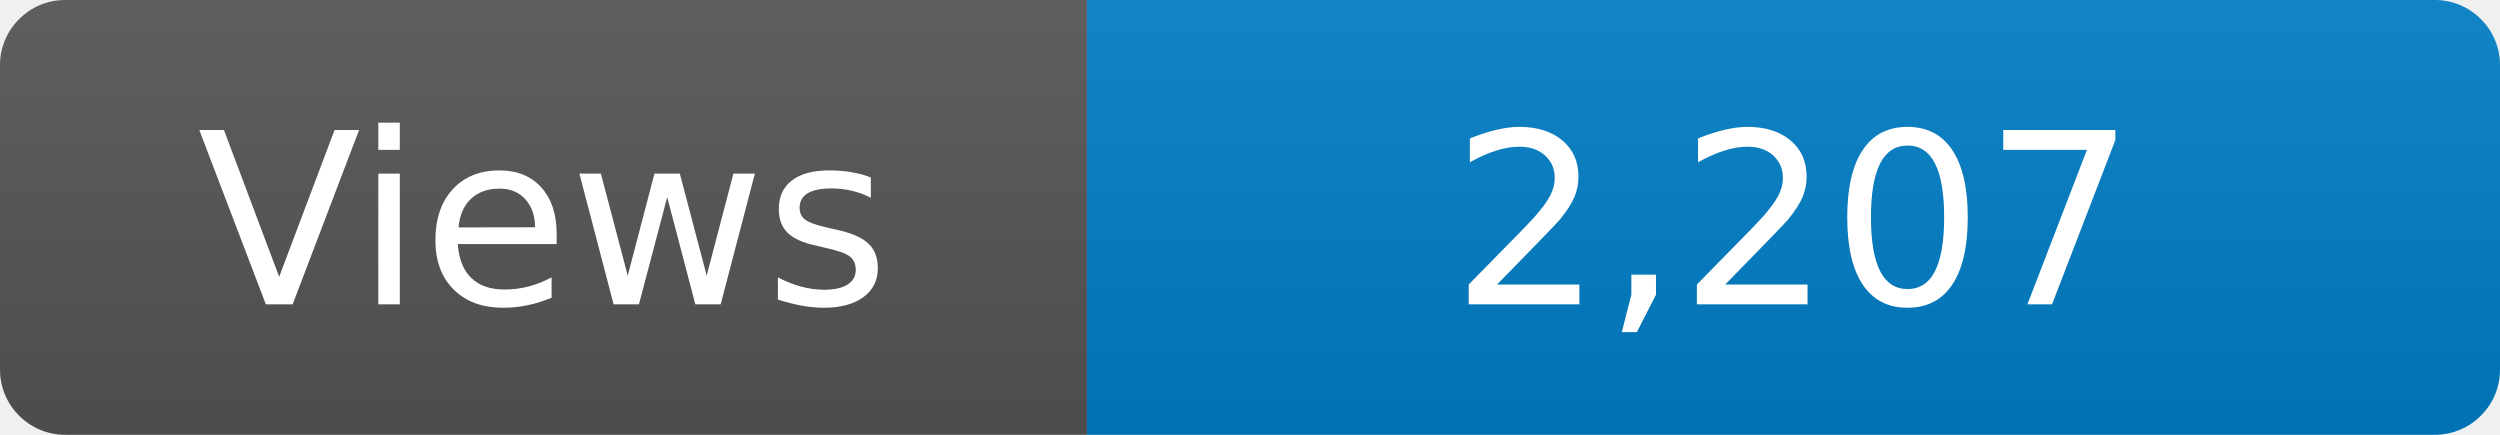
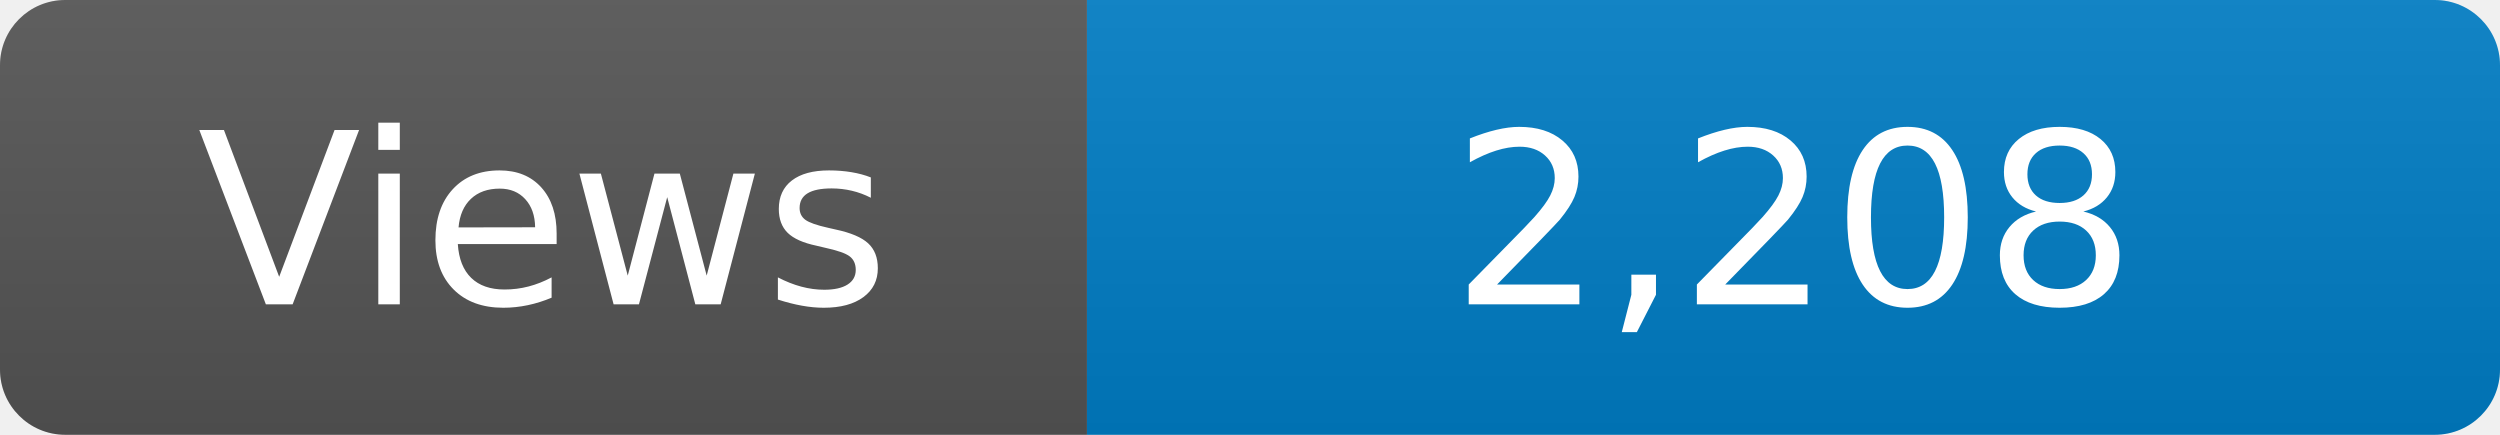
<svg xmlns="http://www.w3.org/2000/svg" width="115" height="20" role="img" aria-label="Maintained?: yes">
  <linearGradient id="s" x2="0" y2="100%">
    <stop offset="0" stop-color="#bbb" stop-opacity=".1" />
    <stop offset="1" stop-opacity=".1" />
  </linearGradient>
  <clipPath id="r">
    <rect width="115" height="20" rx="3" fill="#fff" />
  </clipPath>
  <g clip-path="url(#r)">
    <rect width="50" height="20" fill="#555" />
    <rect x="50" width="160" height="20" fill="#007ec6" />
    <rect width="115" height="20" fill="url(#s)" />
  </g>
  <g fill="#fff" text-anchor="middle" font-family="Verdana,Geneva,DejaVu Sans,sans-serif" font-size="110">
    <text x="250" y="140" transform="scale(.1)" fill="#fff">Views</text>
-     <text x="825" y="140" transform="scale(.1)" fill="#fff">2,207</text>
+     <text x="825" y="140" transform="scale(.1)" fill="#fff">2,208</text>
  </g>
</svg>
